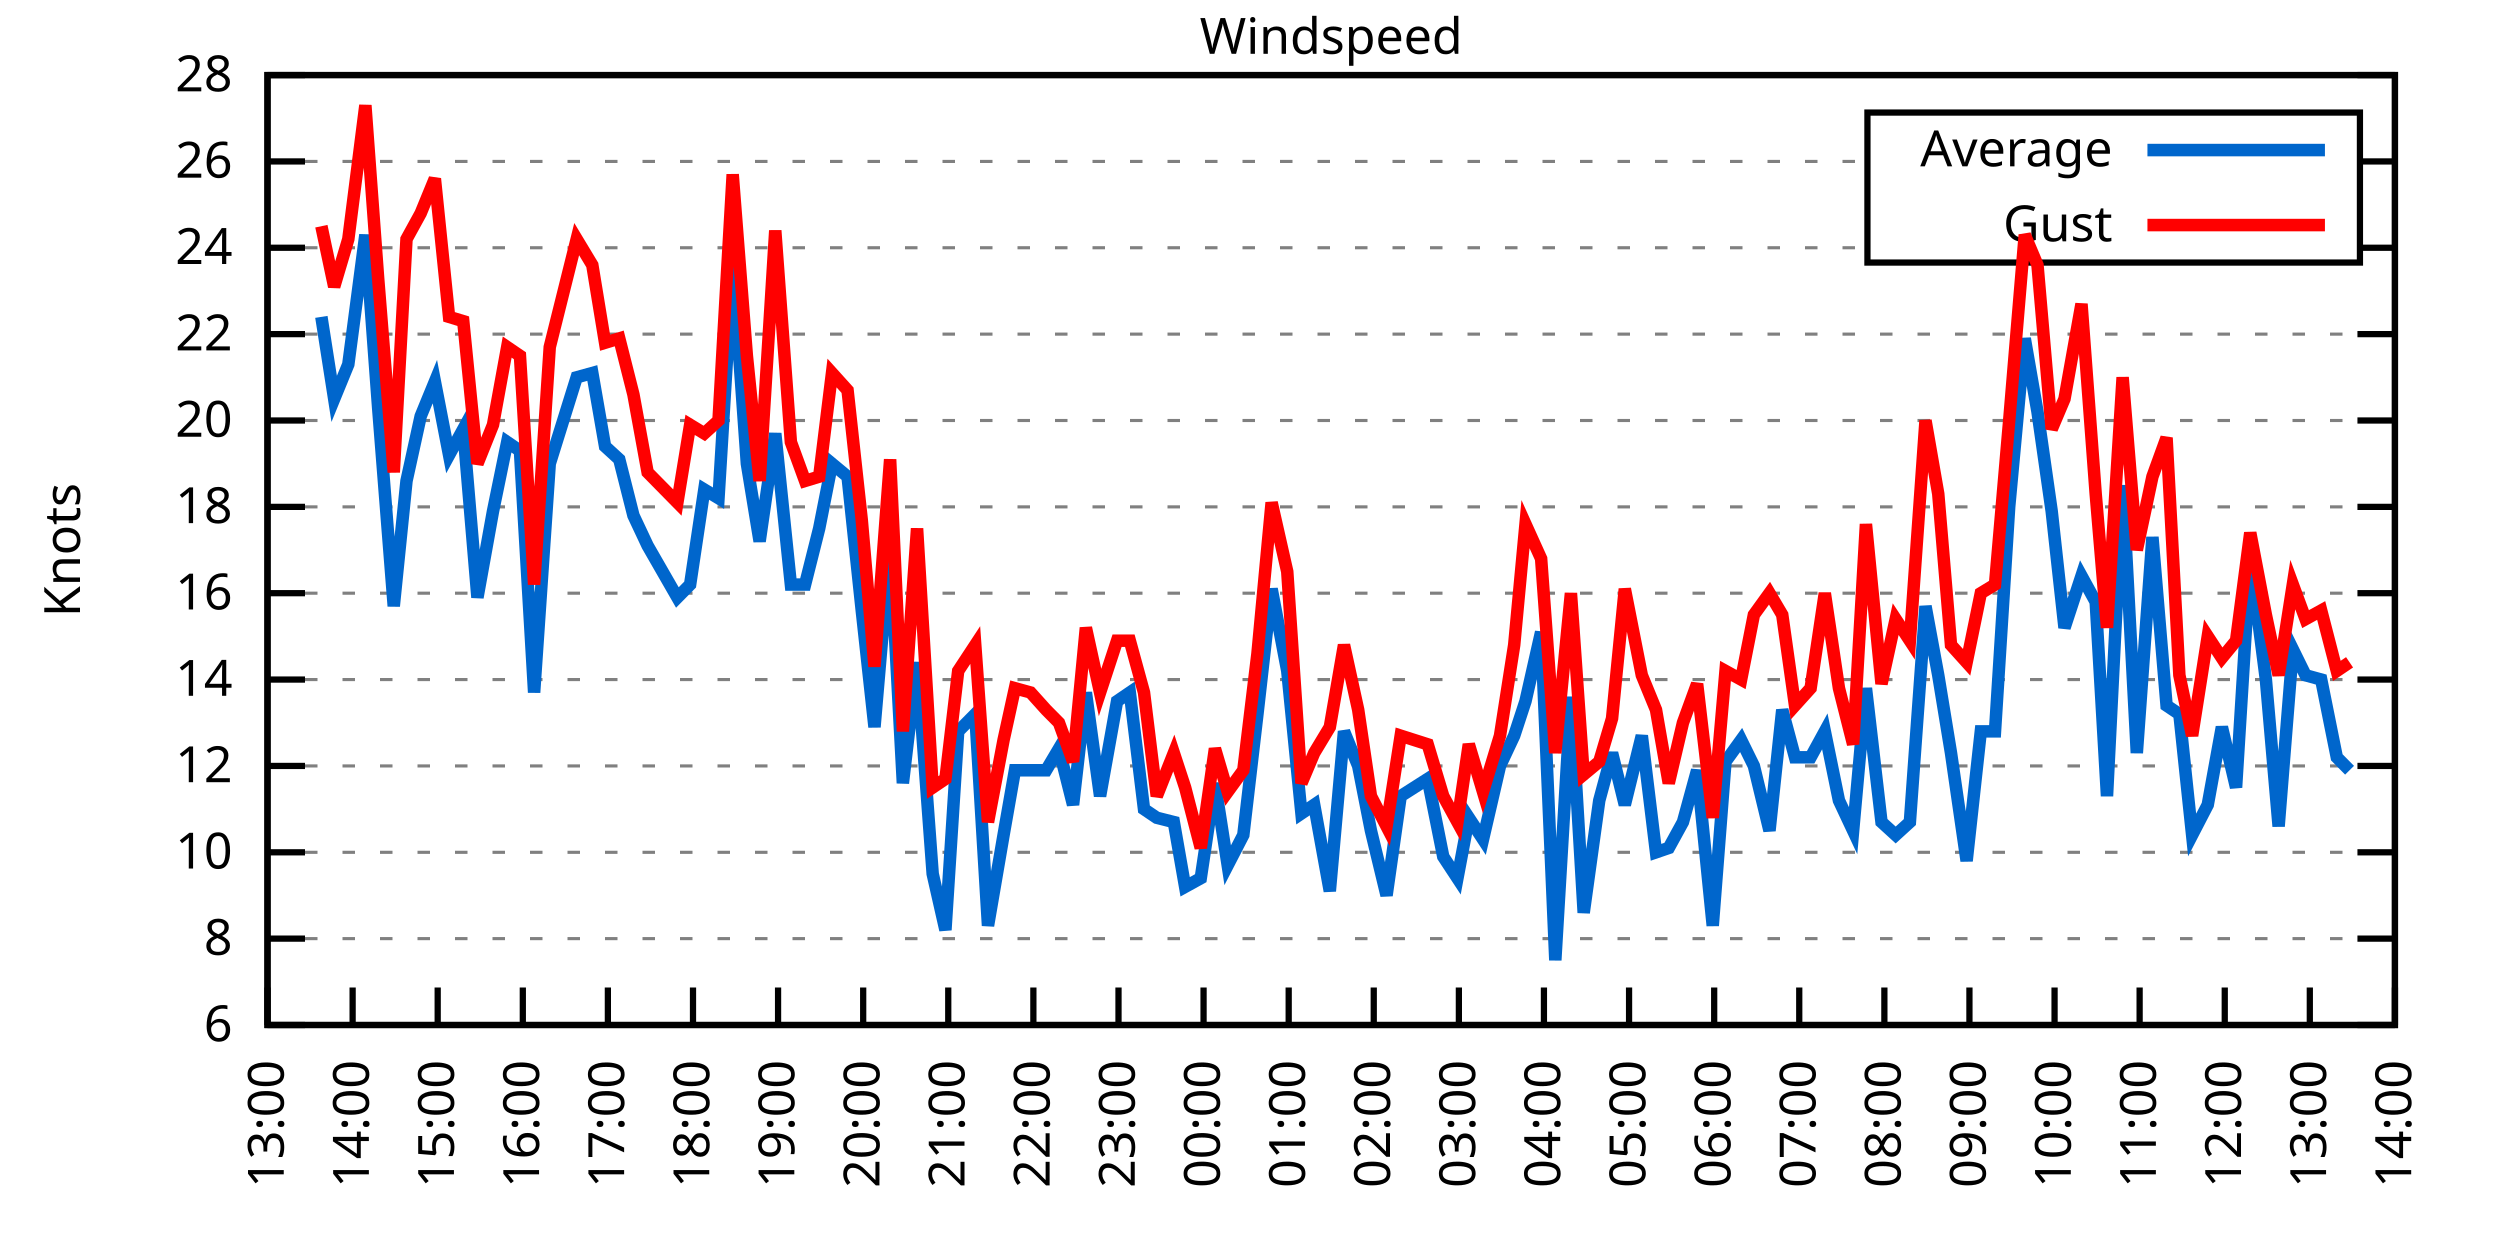
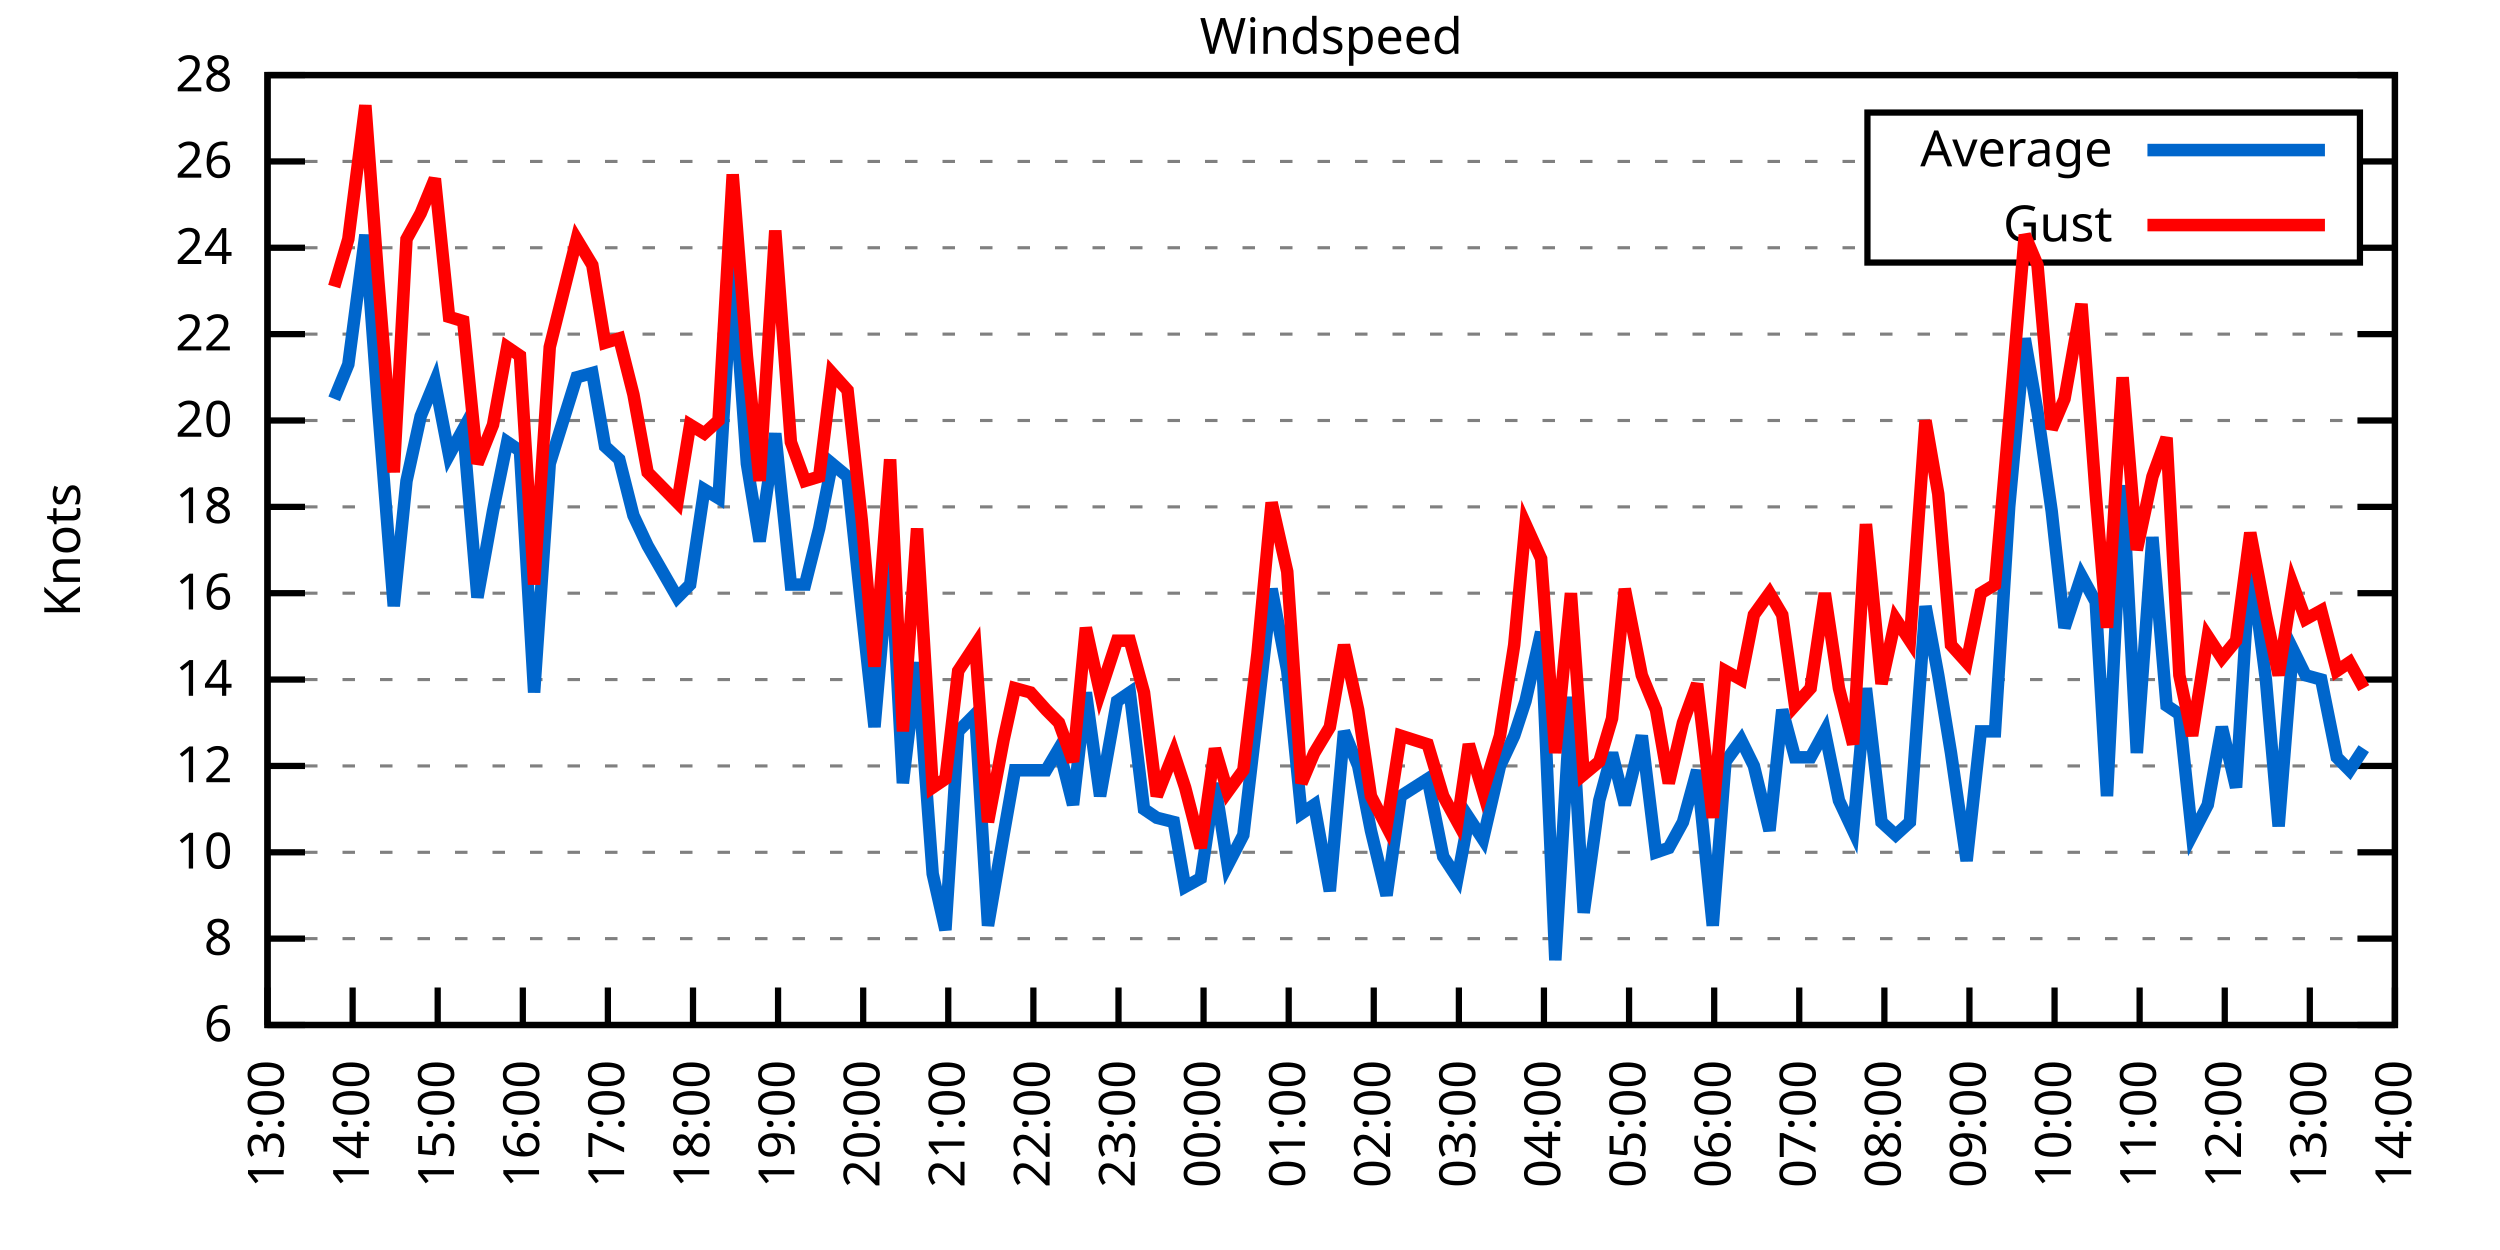
<svg xmlns="http://www.w3.org/2000/svg" xmlns:xlink="http://www.w3.org/1999/xlink" width="400" height="200" viewBox="0 0 400 200">
  <g id="gnuplot_canvas">
    <rect x="0" y="0" width="400" height="200" fill="none" />
    <defs>
      <circle id="gpDot" r="0.5" stroke-width="0.5" stroke="currentColor" />
      <path id="gpPt0" stroke-width="0.333" stroke="currentColor" d="M-1,0 h2 M0,-1 v2" />
      <path id="gpPt1" stroke-width="0.333" stroke="currentColor" d="M-1,-1 L1,1 M1,-1 L-1,1" />
      <path id="gpPt2" stroke-width="0.333" stroke="currentColor" d="M-1,0 L1,0 M0,-1 L0,1 M-1,-1 L1,1 M-1,1 L1,-1" />
      <rect id="gpPt3" stroke-width="0.333" stroke="currentColor" x="-1" y="-1" width="2" height="2" />
      <rect id="gpPt4" stroke-width="0.333" stroke="currentColor" fill="currentColor" x="-1" y="-1" width="2" height="2" />
      <circle id="gpPt5" stroke-width="0.333" stroke="currentColor" cx="0" cy="0" r="1" />
      <use xlink:href="#gpPt5" id="gpPt6" fill="currentColor" stroke="none" />
      <path id="gpPt7" stroke-width="0.333" stroke="currentColor" d="M0,-1.33 L-1.33,0.67 L1.33,0.67 z" />
      <use xlink:href="#gpPt7" id="gpPt8" fill="currentColor" stroke="none" />
      <use xlink:href="#gpPt7" id="gpPt9" stroke="currentColor" transform="rotate(180)" />
      <use xlink:href="#gpPt9" id="gpPt10" fill="currentColor" stroke="none" />
      <use xlink:href="#gpPt3" id="gpPt11" stroke="currentColor" transform="rotate(45)" />
      <use xlink:href="#gpPt11" id="gpPt12" fill="currentColor" stroke="none" />
      <path id="gpPt13" stroke-width="0.333" stroke="currentColor" d="M0,1.330 L1.265,0.411 L0.782,-1.067 L-0.782,-1.076 L-1.265,0.411 z" />
      <use xlink:href="#gpPt13" id="gpPt14" fill="currentColor" stroke="none" />
      <filter id="textbox" filterUnits="objectBoundingBox" x="0" y="0" height="1" width="1">
        <feFlood flood-color="white" flood-opacity="1" result="bgnd" />
        <feComposite in="SourceGraphic" in2="bgnd" operator="atop" />
      </filter>
      <filter id="greybox" filterUnits="objectBoundingBox" x="0" y="0" height="1" width="1">
        <feFlood flood-color="lightgrey" flood-opacity="1" result="grey" />
        <feComposite in="SourceGraphic" in2="grey" operator="atop" />
      </filter>
    </defs>
    <g fill="none" color="white" stroke="currentColor" stroke-width="1.00" stroke-linecap="butt" stroke-linejoin="miter">
</g>
    <g fill="none" color="black" stroke="currentColor" stroke-width="1.00" stroke-linecap="butt" stroke-linejoin="miter">
      <g stroke="none" shape-rendering="crispEdges">
        <polygon fill="rgb(255, 255, 255)" points="42.80,164.00 383.18,164.00 383.18,12.02 42.80,12.02 " />
      </g>
    </g>
    <g fill="none" color="black" stroke="currentColor" stroke-width="1.00" stroke-linecap="butt" stroke-linejoin="miter">
</g>
    <g fill="none" color="black" stroke="black" stroke-width="0.50" stroke-linecap="butt" stroke-linejoin="miter">
</g>
    <g fill="none" color="gray" stroke="currentColor" stroke-width="0.50" stroke-linecap="butt" stroke-linejoin="miter">
      <path stroke="gray" stroke-dasharray="2,4" class="gridline" d="M42.80,164.00 L383.19,164.00  " />
    </g>
    <g fill="none" color="gray" stroke="gray" stroke-width="1.00" stroke-linecap="butt" stroke-linejoin="miter">
</g>
    <g fill="none" color="black" stroke="currentColor" stroke-width="1.00" stroke-linecap="butt" stroke-linejoin="miter">
      <path stroke="black" d="M42.80,164.00 L48.80,164.00 M383.19,164.00 L377.19,164.00  " />
      <g transform="translate(37.20,166.60)" stroke="none" fill="black" font-family="Sans" font-size="8.00" text-anchor="end">
        <text>
          <tspan font-family="Sans"> 6</tspan>
        </text>
      </g>
    </g>
    <g fill="none" color="black" stroke="currentColor" stroke-width="1.00" stroke-linecap="butt" stroke-linejoin="miter">
</g>
    <g fill="none" color="black" stroke="black" stroke-width="0.50" stroke-linecap="butt" stroke-linejoin="miter">
</g>
    <g fill="none" color="gray" stroke="currentColor" stroke-width="0.50" stroke-linecap="butt" stroke-linejoin="miter">
      <path stroke="gray" stroke-dasharray="2,4" class="gridline" d="M42.80,150.18 L383.19,150.18  " />
    </g>
    <g fill="none" color="gray" stroke="gray" stroke-width="1.00" stroke-linecap="butt" stroke-linejoin="miter">
</g>
    <g fill="none" color="black" stroke="currentColor" stroke-width="1.00" stroke-linecap="butt" stroke-linejoin="miter">
      <path stroke="black" d="M42.80,150.18 L48.80,150.18 M383.19,150.18 L377.19,150.18  " />
      <g transform="translate(37.20,152.78)" stroke="none" fill="black" font-family="Sans" font-size="8.00" text-anchor="end">
        <text>
          <tspan font-family="Sans"> 8</tspan>
        </text>
      </g>
    </g>
    <g fill="none" color="black" stroke="currentColor" stroke-width="1.00" stroke-linecap="butt" stroke-linejoin="miter">
</g>
    <g fill="none" color="black" stroke="black" stroke-width="0.50" stroke-linecap="butt" stroke-linejoin="miter">
</g>
    <g fill="none" color="gray" stroke="currentColor" stroke-width="0.50" stroke-linecap="butt" stroke-linejoin="miter">
      <path stroke="gray" stroke-dasharray="2,4" class="gridline" d="M42.80,136.37 L383.19,136.37  " />
    </g>
    <g fill="none" color="gray" stroke="gray" stroke-width="1.00" stroke-linecap="butt" stroke-linejoin="miter">
</g>
    <g fill="none" color="black" stroke="currentColor" stroke-width="1.00" stroke-linecap="butt" stroke-linejoin="miter">
      <path stroke="black" d="M42.80,136.37 L48.80,136.37 M383.19,136.37 L377.19,136.37  " />
      <g transform="translate(37.20,138.97)" stroke="none" fill="black" font-family="Sans" font-size="8.00" text-anchor="end">
        <text>
          <tspan font-family="Sans"> 10</tspan>
        </text>
      </g>
    </g>
    <g fill="none" color="black" stroke="currentColor" stroke-width="1.00" stroke-linecap="butt" stroke-linejoin="miter">
</g>
    <g fill="none" color="black" stroke="black" stroke-width="0.50" stroke-linecap="butt" stroke-linejoin="miter">
</g>
    <g fill="none" color="gray" stroke="currentColor" stroke-width="0.50" stroke-linecap="butt" stroke-linejoin="miter">
      <path stroke="gray" stroke-dasharray="2,4" class="gridline" d="M42.80,122.55 L383.19,122.55  " />
    </g>
    <g fill="none" color="gray" stroke="gray" stroke-width="1.00" stroke-linecap="butt" stroke-linejoin="miter">
</g>
    <g fill="none" color="black" stroke="currentColor" stroke-width="1.00" stroke-linecap="butt" stroke-linejoin="miter">
      <path stroke="black" d="M42.80,122.55 L48.80,122.55 M383.19,122.55 L377.19,122.55  " />
      <g transform="translate(37.20,125.15)" stroke="none" fill="black" font-family="Sans" font-size="8.00" text-anchor="end">
        <text>
          <tspan font-family="Sans"> 12</tspan>
        </text>
      </g>
    </g>
    <g fill="none" color="black" stroke="currentColor" stroke-width="1.00" stroke-linecap="butt" stroke-linejoin="miter">
</g>
    <g fill="none" color="black" stroke="black" stroke-width="0.50" stroke-linecap="butt" stroke-linejoin="miter">
</g>
    <g fill="none" color="gray" stroke="currentColor" stroke-width="0.50" stroke-linecap="butt" stroke-linejoin="miter">
      <path stroke="gray" stroke-dasharray="2,4" class="gridline" d="M42.80,108.73 L383.19,108.73  " />
    </g>
    <g fill="none" color="gray" stroke="gray" stroke-width="1.00" stroke-linecap="butt" stroke-linejoin="miter">
</g>
    <g fill="none" color="black" stroke="currentColor" stroke-width="1.00" stroke-linecap="butt" stroke-linejoin="miter">
      <path stroke="black" d="M42.80,108.73 L48.80,108.73 M383.19,108.73 L377.19,108.73  " />
      <g transform="translate(37.20,111.33)" stroke="none" fill="black" font-family="Sans" font-size="8.00" text-anchor="end">
        <text>
          <tspan font-family="Sans"> 14</tspan>
        </text>
      </g>
    </g>
    <g fill="none" color="black" stroke="currentColor" stroke-width="1.00" stroke-linecap="butt" stroke-linejoin="miter">
</g>
    <g fill="none" color="black" stroke="black" stroke-width="0.50" stroke-linecap="butt" stroke-linejoin="miter">
</g>
    <g fill="none" color="gray" stroke="currentColor" stroke-width="0.50" stroke-linecap="butt" stroke-linejoin="miter">
      <path stroke="gray" stroke-dasharray="2,4" class="gridline" d="M42.80,94.91 L383.19,94.91  " />
    </g>
    <g fill="none" color="gray" stroke="gray" stroke-width="1.00" stroke-linecap="butt" stroke-linejoin="miter">
</g>
    <g fill="none" color="black" stroke="currentColor" stroke-width="1.00" stroke-linecap="butt" stroke-linejoin="miter">
      <path stroke="black" d="M42.80,94.91 L48.80,94.91 M383.19,94.91 L377.19,94.91  " />
      <g transform="translate(37.20,97.51)" stroke="none" fill="black" font-family="Sans" font-size="8.00" text-anchor="end">
        <text>
          <tspan font-family="Sans"> 16</tspan>
        </text>
      </g>
    </g>
    <g fill="none" color="black" stroke="currentColor" stroke-width="1.00" stroke-linecap="butt" stroke-linejoin="miter">
</g>
    <g fill="none" color="black" stroke="black" stroke-width="0.50" stroke-linecap="butt" stroke-linejoin="miter">
</g>
    <g fill="none" color="gray" stroke="currentColor" stroke-width="0.50" stroke-linecap="butt" stroke-linejoin="miter">
      <path stroke="gray" stroke-dasharray="2,4" class="gridline" d="M42.80,81.10 L383.19,81.10  " />
    </g>
    <g fill="none" color="gray" stroke="gray" stroke-width="1.00" stroke-linecap="butt" stroke-linejoin="miter">
</g>
    <g fill="none" color="black" stroke="currentColor" stroke-width="1.00" stroke-linecap="butt" stroke-linejoin="miter">
      <path stroke="black" d="M42.80,81.10 L48.80,81.10 M383.19,81.10 L377.19,81.10  " />
      <g transform="translate(37.20,83.70)" stroke="none" fill="black" font-family="Sans" font-size="8.00" text-anchor="end">
        <text>
          <tspan font-family="Sans"> 18</tspan>
        </text>
      </g>
    </g>
    <g fill="none" color="black" stroke="currentColor" stroke-width="1.00" stroke-linecap="butt" stroke-linejoin="miter">
</g>
    <g fill="none" color="black" stroke="black" stroke-width="0.50" stroke-linecap="butt" stroke-linejoin="miter">
</g>
    <g fill="none" color="gray" stroke="currentColor" stroke-width="0.50" stroke-linecap="butt" stroke-linejoin="miter">
      <path stroke="gray" stroke-dasharray="2,4" class="gridline" d="M42.80,67.28 L383.19,67.28  " />
    </g>
    <g fill="none" color="gray" stroke="gray" stroke-width="1.00" stroke-linecap="butt" stroke-linejoin="miter">
</g>
    <g fill="none" color="black" stroke="currentColor" stroke-width="1.00" stroke-linecap="butt" stroke-linejoin="miter">
      <path stroke="black" d="M42.80,67.28 L48.80,67.28 M383.19,67.28 L377.19,67.28  " />
      <g transform="translate(37.20,69.88)" stroke="none" fill="black" font-family="Sans" font-size="8.00" text-anchor="end">
        <text>
          <tspan font-family="Sans"> 20</tspan>
        </text>
      </g>
    </g>
    <g fill="none" color="black" stroke="currentColor" stroke-width="1.00" stroke-linecap="butt" stroke-linejoin="miter">
</g>
    <g fill="none" color="black" stroke="black" stroke-width="0.50" stroke-linecap="butt" stroke-linejoin="miter">
</g>
    <g fill="none" color="gray" stroke="currentColor" stroke-width="0.50" stroke-linecap="butt" stroke-linejoin="miter">
      <path stroke="gray" stroke-dasharray="2,4" class="gridline" d="M42.80,53.46 L383.19,53.46  " />
    </g>
    <g fill="none" color="gray" stroke="gray" stroke-width="1.00" stroke-linecap="butt" stroke-linejoin="miter">
</g>
    <g fill="none" color="black" stroke="currentColor" stroke-width="1.00" stroke-linecap="butt" stroke-linejoin="miter">
      <path stroke="black" d="M42.80,53.46 L48.80,53.46 M383.19,53.46 L377.19,53.46  " />
      <g transform="translate(37.20,56.06)" stroke="none" fill="black" font-family="Sans" font-size="8.00" text-anchor="end">
        <text>
          <tspan font-family="Sans"> 22</tspan>
        </text>
      </g>
    </g>
    <g fill="none" color="black" stroke="currentColor" stroke-width="1.00" stroke-linecap="butt" stroke-linejoin="miter">
</g>
    <g fill="none" color="black" stroke="black" stroke-width="0.50" stroke-linecap="butt" stroke-linejoin="miter">
</g>
    <g fill="none" color="gray" stroke="currentColor" stroke-width="0.50" stroke-linecap="butt" stroke-linejoin="miter">
      <path stroke="gray" stroke-dasharray="2,4" class="gridline" d="M42.80,39.64 L298.79,39.64 M377.59,39.64 L383.19,39.64  " />
    </g>
    <g fill="none" color="gray" stroke="gray" stroke-width="1.00" stroke-linecap="butt" stroke-linejoin="miter">
</g>
    <g fill="none" color="black" stroke="currentColor" stroke-width="1.00" stroke-linecap="butt" stroke-linejoin="miter">
      <path stroke="black" d="M42.80,39.64 L48.80,39.64 M383.19,39.64 L377.19,39.64  " />
      <g transform="translate(37.20,42.24)" stroke="none" fill="black" font-family="Sans" font-size="8.00" text-anchor="end">
        <text>
          <tspan font-family="Sans"> 24</tspan>
        </text>
      </g>
    </g>
    <g fill="none" color="black" stroke="currentColor" stroke-width="1.00" stroke-linecap="butt" stroke-linejoin="miter">
</g>
    <g fill="none" color="black" stroke="black" stroke-width="0.50" stroke-linecap="butt" stroke-linejoin="miter">
</g>
    <g fill="none" color="gray" stroke="currentColor" stroke-width="0.50" stroke-linecap="butt" stroke-linejoin="miter">
      <path stroke="gray" stroke-dasharray="2,4" class="gridline" d="M42.80,25.83 L298.79,25.83 M377.59,25.83 L383.19,25.83  " />
    </g>
    <g fill="none" color="gray" stroke="gray" stroke-width="1.00" stroke-linecap="butt" stroke-linejoin="miter">
</g>
    <g fill="none" color="black" stroke="currentColor" stroke-width="1.00" stroke-linecap="butt" stroke-linejoin="miter">
      <path stroke="black" d="M42.80,25.83 L48.80,25.83 M383.19,25.83 L377.19,25.83  " />
      <g transform="translate(37.20,28.43)" stroke="none" fill="black" font-family="Sans" font-size="8.00" text-anchor="end">
        <text>
          <tspan font-family="Sans"> 26</tspan>
        </text>
      </g>
    </g>
    <g fill="none" color="black" stroke="currentColor" stroke-width="1.00" stroke-linecap="butt" stroke-linejoin="miter">
</g>
    <g fill="none" color="black" stroke="black" stroke-width="0.50" stroke-linecap="butt" stroke-linejoin="miter">
</g>
    <g fill="none" color="gray" stroke="currentColor" stroke-width="0.50" stroke-linecap="butt" stroke-linejoin="miter">
      <path stroke="gray" stroke-dasharray="2,4" class="gridline" d="M42.80,12.01 L383.19,12.01  " />
    </g>
    <g fill="none" color="gray" stroke="gray" stroke-width="1.00" stroke-linecap="butt" stroke-linejoin="miter">
</g>
    <g fill="none" color="black" stroke="currentColor" stroke-width="1.00" stroke-linecap="butt" stroke-linejoin="miter">
      <path stroke="black" d="M42.80,12.01 L48.80,12.01 M383.19,12.01 L377.19,12.01  " />
      <g transform="translate(37.20,14.61)" stroke="none" fill="black" font-family="Sans" font-size="8.00" text-anchor="end">
        <text>
          <tspan font-family="Sans"> 28</tspan>
        </text>
      </g>
    </g>
    <g fill="none" color="black" stroke="currentColor" stroke-width="1.00" stroke-linecap="butt" stroke-linejoin="miter">
      <path stroke="black" d="M42.80,164.00 L42.80,158.00  " />
      <g transform="translate(45.40,169.60) rotate(270.00)" stroke="none" fill="black" font-family="Sans" font-size="8.00" text-anchor="end">
        <text>
          <tspan font-family="Sans">13:00</tspan>
        </text>
      </g>
    </g>
    <g fill="none" color="black" stroke="currentColor" stroke-width="1.00" stroke-linecap="butt" stroke-linejoin="miter">
      <path stroke="black" d="M56.42,164.00 L56.42,158.00  " />
      <g transform="translate(59.02,169.60) rotate(270.00)" stroke="none" fill="black" font-family="Sans" font-size="8.00" text-anchor="end">
        <text>
          <tspan font-family="Sans">14:00</tspan>
        </text>
      </g>
    </g>
    <g fill="none" color="black" stroke="currentColor" stroke-width="1.00" stroke-linecap="butt" stroke-linejoin="miter">
      <path stroke="black" d="M70.03,164.00 L70.03,158.00  " />
      <g transform="translate(72.63,169.60) rotate(270.00)" stroke="none" fill="black" font-family="Sans" font-size="8.00" text-anchor="end">
        <text>
          <tspan font-family="Sans">15:00</tspan>
        </text>
      </g>
    </g>
    <g fill="none" color="black" stroke="currentColor" stroke-width="1.00" stroke-linecap="butt" stroke-linejoin="miter">
      <path stroke="black" d="M83.65,164.00 L83.65,158.00  " />
      <g transform="translate(86.25,169.60) rotate(270.00)" stroke="none" fill="black" font-family="Sans" font-size="8.00" text-anchor="end">
        <text>
          <tspan font-family="Sans">16:00</tspan>
        </text>
      </g>
    </g>
    <g fill="none" color="black" stroke="currentColor" stroke-width="1.00" stroke-linecap="butt" stroke-linejoin="miter">
      <path stroke="black" d="M97.26,164.00 L97.26,158.00  " />
      <g transform="translate(99.86,169.60) rotate(270.00)" stroke="none" fill="black" font-family="Sans" font-size="8.00" text-anchor="end">
        <text>
          <tspan font-family="Sans">17:00</tspan>
        </text>
      </g>
    </g>
    <g fill="none" color="black" stroke="currentColor" stroke-width="1.00" stroke-linecap="butt" stroke-linejoin="miter">
      <path stroke="black" d="M110.88,164.00 L110.88,158.00  " />
      <g transform="translate(113.48,169.60) rotate(270.00)" stroke="none" fill="black" font-family="Sans" font-size="8.00" text-anchor="end">
        <text>
          <tspan font-family="Sans">18:00</tspan>
        </text>
      </g>
    </g>
    <g fill="none" color="black" stroke="currentColor" stroke-width="1.00" stroke-linecap="butt" stroke-linejoin="miter">
      <path stroke="black" d="M124.49,164.00 L124.49,158.00  " />
      <g transform="translate(127.09,169.60) rotate(270.00)" stroke="none" fill="black" font-family="Sans" font-size="8.00" text-anchor="end">
        <text>
          <tspan font-family="Sans">19:00</tspan>
        </text>
      </g>
    </g>
    <g fill="none" color="black" stroke="currentColor" stroke-width="1.00" stroke-linecap="butt" stroke-linejoin="miter">
      <path stroke="black" d="M138.11,164.00 L138.11,158.00  " />
      <g transform="translate(140.71,169.60) rotate(270.00)" stroke="none" fill="black" font-family="Sans" font-size="8.00" text-anchor="end">
        <text>
          <tspan font-family="Sans">20:00</tspan>
        </text>
      </g>
    </g>
    <g fill="none" color="black" stroke="currentColor" stroke-width="1.00" stroke-linecap="butt" stroke-linejoin="miter">
      <path stroke="black" d="M151.72,164.00 L151.72,158.00  " />
      <g transform="translate(154.32,169.60) rotate(270.00)" stroke="none" fill="black" font-family="Sans" font-size="8.00" text-anchor="end">
        <text>
          <tspan font-family="Sans">21:00</tspan>
        </text>
      </g>
    </g>
    <g fill="none" color="black" stroke="currentColor" stroke-width="1.00" stroke-linecap="butt" stroke-linejoin="miter">
      <path stroke="black" d="M165.34,164.00 L165.34,158.00  " />
      <g transform="translate(167.94,169.60) rotate(270.00)" stroke="none" fill="black" font-family="Sans" font-size="8.00" text-anchor="end">
        <text>
          <tspan font-family="Sans">22:00</tspan>
        </text>
      </g>
    </g>
    <g fill="none" color="black" stroke="currentColor" stroke-width="1.00" stroke-linecap="butt" stroke-linejoin="miter">
      <path stroke="black" d="M178.96,164.00 L178.96,158.00  " />
      <g transform="translate(181.56,169.60) rotate(270.00)" stroke="none" fill="black" font-family="Sans" font-size="8.00" text-anchor="end">
        <text>
          <tspan font-family="Sans">23:00</tspan>
        </text>
      </g>
    </g>
    <g fill="none" color="black" stroke="currentColor" stroke-width="1.00" stroke-linecap="butt" stroke-linejoin="miter">
      <path stroke="black" d="M192.57,164.00 L192.57,158.00  " />
      <g transform="translate(195.17,169.60) rotate(270.00)" stroke="none" fill="black" font-family="Sans" font-size="8.00" text-anchor="end">
        <text>
          <tspan font-family="Sans">00:00</tspan>
        </text>
      </g>
    </g>
    <g fill="none" color="black" stroke="currentColor" stroke-width="1.00" stroke-linecap="butt" stroke-linejoin="miter">
      <path stroke="black" d="M206.19,164.00 L206.19,158.00  " />
      <g transform="translate(208.79,169.60) rotate(270.00)" stroke="none" fill="black" font-family="Sans" font-size="8.00" text-anchor="end">
        <text>
          <tspan font-family="Sans">01:00</tspan>
        </text>
      </g>
    </g>
    <g fill="none" color="black" stroke="currentColor" stroke-width="1.00" stroke-linecap="butt" stroke-linejoin="miter">
      <path stroke="black" d="M219.80,164.00 L219.80,158.00  " />
      <g transform="translate(222.40,169.60) rotate(270.00)" stroke="none" fill="black" font-family="Sans" font-size="8.00" text-anchor="end">
        <text>
          <tspan font-family="Sans">02:00</tspan>
        </text>
      </g>
    </g>
    <g fill="none" color="black" stroke="currentColor" stroke-width="1.00" stroke-linecap="butt" stroke-linejoin="miter">
      <path stroke="black" d="M233.42,164.00 L233.42,158.00  " />
      <g transform="translate(236.02,169.60) rotate(270.00)" stroke="none" fill="black" font-family="Sans" font-size="8.00" text-anchor="end">
        <text>
          <tspan font-family="Sans">03:00</tspan>
        </text>
      </g>
    </g>
    <g fill="none" color="black" stroke="currentColor" stroke-width="1.00" stroke-linecap="butt" stroke-linejoin="miter">
      <path stroke="black" d="M247.03,164.00 L247.03,158.00  " />
      <g transform="translate(249.63,169.60) rotate(270.00)" stroke="none" fill="black" font-family="Sans" font-size="8.00" text-anchor="end">
        <text>
          <tspan font-family="Sans">04:00</tspan>
        </text>
      </g>
    </g>
    <g fill="none" color="black" stroke="currentColor" stroke-width="1.00" stroke-linecap="butt" stroke-linejoin="miter">
      <path stroke="black" d="M260.65,164.00 L260.65,158.00  " />
      <g transform="translate(263.25,169.60) rotate(270.00)" stroke="none" fill="black" font-family="Sans" font-size="8.00" text-anchor="end">
        <text>
          <tspan font-family="Sans">05:00</tspan>
        </text>
      </g>
    </g>
    <g fill="none" color="black" stroke="currentColor" stroke-width="1.00" stroke-linecap="butt" stroke-linejoin="miter">
      <path stroke="black" d="M274.27,164.00 L274.27,158.00  " />
      <g transform="translate(276.87,169.60) rotate(270.00)" stroke="none" fill="black" font-family="Sans" font-size="8.00" text-anchor="end">
        <text>
          <tspan font-family="Sans">06:00</tspan>
        </text>
      </g>
    </g>
    <g fill="none" color="black" stroke="currentColor" stroke-width="1.00" stroke-linecap="butt" stroke-linejoin="miter">
      <path stroke="black" d="M287.88,164.00 L287.88,158.00  " />
      <g transform="translate(290.48,169.60) rotate(270.00)" stroke="none" fill="black" font-family="Sans" font-size="8.00" text-anchor="end">
        <text>
          <tspan font-family="Sans">07:00</tspan>
        </text>
      </g>
    </g>
    <g fill="none" color="black" stroke="currentColor" stroke-width="1.00" stroke-linecap="butt" stroke-linejoin="miter">
      <path stroke="black" d="M301.50,164.00 L301.50,158.00  " />
      <g transform="translate(304.10,169.60) rotate(270.00)" stroke="none" fill="black" font-family="Sans" font-size="8.00" text-anchor="end">
        <text>
          <tspan font-family="Sans">08:00</tspan>
        </text>
      </g>
    </g>
    <g fill="none" color="black" stroke="currentColor" stroke-width="1.00" stroke-linecap="butt" stroke-linejoin="miter">
      <path stroke="black" d="M315.11,164.00 L315.11,158.00  " />
      <g transform="translate(317.71,169.60) rotate(270.00)" stroke="none" fill="black" font-family="Sans" font-size="8.00" text-anchor="end">
        <text>
          <tspan font-family="Sans">09:00</tspan>
        </text>
      </g>
    </g>
    <g fill="none" color="black" stroke="currentColor" stroke-width="1.00" stroke-linecap="butt" stroke-linejoin="miter">
      <path stroke="black" d="M328.73,164.00 L328.73,158.00  " />
      <g transform="translate(331.33,169.60) rotate(270.00)" stroke="none" fill="black" font-family="Sans" font-size="8.00" text-anchor="end">
        <text>
          <tspan font-family="Sans">10:00</tspan>
        </text>
      </g>
    </g>
    <g fill="none" color="black" stroke="currentColor" stroke-width="1.00" stroke-linecap="butt" stroke-linejoin="miter">
      <path stroke="black" d="M342.34,164.00 L342.34,158.00  " />
      <g transform="translate(344.94,169.60) rotate(270.00)" stroke="none" fill="black" font-family="Sans" font-size="8.00" text-anchor="end">
        <text>
          <tspan font-family="Sans">11:00</tspan>
        </text>
      </g>
    </g>
    <g fill="none" color="black" stroke="currentColor" stroke-width="1.00" stroke-linecap="butt" stroke-linejoin="miter">
      <path stroke="black" d="M355.96,164.00 L355.96,158.00  " />
      <g transform="translate(358.56,169.60) rotate(270.00)" stroke="none" fill="black" font-family="Sans" font-size="8.00" text-anchor="end">
        <text>
          <tspan font-family="Sans">12:00</tspan>
        </text>
      </g>
    </g>
    <g fill="none" color="black" stroke="currentColor" stroke-width="1.00" stroke-linecap="butt" stroke-linejoin="miter">
      <path stroke="black" d="M369.57,164.00 L369.57,158.00  " />
      <g transform="translate(372.17,169.60) rotate(270.00)" stroke="none" fill="black" font-family="Sans" font-size="8.00" text-anchor="end">
        <text>
          <tspan font-family="Sans">13:00</tspan>
        </text>
      </g>
    </g>
    <g fill="none" color="black" stroke="currentColor" stroke-width="1.00" stroke-linecap="butt" stroke-linejoin="miter">
      <path stroke="black" d="M383.19,164.00 L383.19,158.00  " />
      <g transform="translate(385.79,169.60) rotate(270.00)" stroke="none" fill="black" font-family="Sans" font-size="8.00" text-anchor="end">
        <text>
          <tspan font-family="Sans">14:00</tspan>
        </text>
      </g>
    </g>
    <g fill="none" color="black" stroke="currentColor" stroke-width="1.00" stroke-linecap="butt" stroke-linejoin="miter">
</g>
    <g fill="none" color="black" stroke="currentColor" stroke-width="1.00" stroke-linecap="butt" stroke-linejoin="miter">
      <path stroke="black" d="M42.80,12.01 L42.80,164.00 L383.19,164.00 L383.19,12.01 L42.80,12.01 Z  " />
    </g>
    <g fill="none" color="black" stroke="currentColor" stroke-width="1.00" stroke-linecap="butt" stroke-linejoin="miter">
</g>
    <g fill="none" color="black" stroke="currentColor" stroke-width="1.00" stroke-linecap="butt" stroke-linejoin="miter">
      <path stroke="black" d="M298.79,42.01 L298.79,18.01 L377.59,18.01 L377.59,42.01 L298.79,42.01 Z  " />
    </g>
    <g id="Windspeed_plot_1">
      <g fill="none" color="white" stroke="black" stroke-width="2.00" stroke-linecap="butt" stroke-linejoin="miter">
</g>
      <g fill="none" color="black" stroke="currentColor" stroke-width="2.00" stroke-linecap="butt" stroke-linejoin="miter">
        <g transform="translate(337.99,26.61)" stroke="none" fill="black" font-family="Sans" font-size="8.00" text-anchor="end">
          <text>
            <tspan font-family="Sans">Average</tspan>
          </text>
        </g>
      </g>
      <g fill="none" color="black" stroke="currentColor" stroke-width="2.00" stroke-linecap="butt" stroke-linejoin="miter">
-         <path stroke="rgb(  0, 102, 204)" d="M343.59,24.01 L371.99,24.01 M51.42,50.70 L53.47,63.82 L55.73,58.30 L58.46,37.57 L60.50,65.21 L63.00,96.99   L65.04,76.95 L67.31,66.59 L69.58,61.06 L71.85,72.81 L74.12,68.66 L76.39,95.60 L78.88,81.79 L81.15,70.73   L83.19,72.12 L85.46,110.80 L87.96,74.19 L92.27,60.37 L94.77,59.68 L96.81,71.42 L99.08,73.50 L101.35,82.48   L103.62,87.31 L108.38,95.60 L110.42,93.53 L112.69,78.33 L114.96,79.71 L117.23,42.41 L119.50,74.19 L121.54,86.62   L124.04,69.35 L126.54,93.53 L128.81,93.53 L131.07,84.55 L133.12,74.19 L135.61,76.26 L137.88,97.68 L139.92,116.33   L142.42,87.31 L144.46,125.31 L146.73,105.97 L149.23,139.82 L151.27,148.80 L153.31,117.02 L156.04,114.26 L158.08,148.11   L160.57,133.60 L162.39,123.24 L164.89,123.24 L167.38,123.24 L169.43,119.78 L171.69,128.77 L173.74,110.80 L176.01,127.38   L178.73,112.19 L180.77,110.80 L183.04,129.46 L185.08,130.84 L187.81,131.53 L189.62,141.89 L192.12,140.51 L194.39,125.31   L196.43,138.44 L198.93,133.60 L201.19,114.26 L203.46,94.22 L205.96,107.35 L208.23,130.15 L210.27,128.77 L212.77,142.58   L215.04,117.02 L217.31,122.55 L219.35,132.91 L221.85,143.27 L224.11,127.38 L228.43,124.62 L230.92,137.06 L233.19,140.51   L235.01,130.84 L237.28,134.29 L240.00,122.55 L242.27,117.71 L244.08,112.19 L246.58,101.13 L248.85,153.64 L251.35,111.49   L253.39,146.04 L255.88,128.08 L257.93,120.48 L259.97,128.77 L262.69,117.71 L264.96,136.37 L267.00,135.67 L269.27,131.53   L271.54,123.24 L274.04,148.11 L276.08,121.86 L278.58,118.40 L280.62,122.55 L283.12,132.91 L285.16,113.57 L287.20,121.17   L289.70,121.17 L291.97,117.02 L294.23,128.08 L296.50,132.91 L298.55,110.11 L301.04,131.53 L303.31,133.60 L305.58,131.53   L308.08,96.99 L310.12,108.04 L312.16,120.48 L314.66,137.75 L316.93,117.02 L319.20,117.02 L321.47,81.10 L323.96,54.15   L326.00,65.90 L328.27,81.79 L330.32,100.44 L333.04,92.15 L335.31,96.30 L337.12,127.38 L339.62,77.64 L341.89,120.48   L344.39,85.93 L346.65,112.88 L348.70,114.26 L350.74,133.60 L353.24,128.77 L355.50,116.33 L357.77,126.00 L360.04,89.39   L362.54,108.73 L364.58,132.22 L366.85,103.89 L368.89,108.04 L371.39,108.73 L373.89,121.17 L375.93,123.24  " />
+         <path stroke="rgb(  0, 102, 204)" d="M343.59,24.01 L371.99,24.01 M53.47,63.82 L55.73,58.30 L58.46,37.57 L60.50,65.21 L63.00,96.99 L65.04,76.95   L67.31,66.59 L69.58,61.06 L71.85,72.81 L74.12,68.66 L76.39,95.60 L78.88,81.79 L81.15,70.73 L83.19,72.12   L85.46,110.80 L87.96,74.19 L92.27,60.37 L94.77,59.68 L96.81,71.42 L99.08,73.50 L101.35,82.48 L103.62,87.31   L108.38,95.60 L110.42,93.53 L112.69,78.33 L114.96,79.71 L117.23,42.41 L119.50,74.19 L121.54,86.62 L124.04,69.35   L126.54,93.53 L128.81,93.53 L131.07,84.55 L133.12,74.19 L135.61,76.26 L137.88,97.68 L139.92,116.33 L142.42,87.31   L144.46,125.31 L146.73,105.97 L149.23,139.82 L151.27,148.80 L153.31,117.02 L156.04,114.26 L158.08,148.11 L160.57,133.60   L162.39,123.24 L164.89,123.24 L167.38,123.24 L169.43,119.78 L171.69,128.77 L173.74,110.80 L176.01,127.38 L178.73,112.19   L180.77,110.80 L183.04,129.46 L185.08,130.84 L187.81,131.53 L189.62,141.89 L192.12,140.51 L194.39,125.31 L196.43,138.44   L198.93,133.60 L201.19,114.26 L203.46,94.22 L205.96,107.35 L208.23,130.15 L210.27,128.77 L212.77,142.58 L215.04,117.02   L217.31,122.55 L219.35,132.91 L221.85,143.27 L224.11,127.38 L228.43,124.62 L230.92,137.06 L233.19,140.51 L235.01,130.84   L237.28,134.29 L240.00,122.55 L242.27,117.71 L244.08,112.19 L246.58,101.13 L248.85,153.64 L251.35,111.49 L253.39,146.04   L255.88,128.08 L257.93,120.48 L259.97,128.77 L262.69,117.71 L264.96,136.37 L267.00,135.67 L269.27,131.53 L271.54,123.24   L274.04,148.11 L276.08,121.86 L278.58,118.40 L280.62,122.55 L283.12,132.91 L285.16,113.57 L287.20,121.17 L289.70,121.17   L291.97,117.02 L294.23,128.08 L296.50,132.91 L298.55,110.11 L301.04,131.53 L303.31,133.60 L305.58,131.53 L308.08,96.99   L310.12,108.04 L312.16,120.48 L314.66,137.75 L316.93,117.02 L319.20,117.02 L321.47,81.10 L323.96,54.15 L326.00,65.90   L328.27,81.79 L330.32,100.44 L333.04,92.15 L335.31,96.30 L337.12,127.38 L339.62,77.64 L341.89,120.48 L344.39,85.93   L346.65,112.88 L348.70,114.26 L350.74,133.60 L353.24,128.77 L355.50,116.33 L357.77,126.00 L360.04,89.39 L362.54,108.73   L364.58,132.22 L366.85,103.89 L368.89,108.04 L371.39,108.73 L373.89,121.17 L375.93,123.24 L378.20,119.78  " />
      </g>
    </g>
    <g id="Windspeed_plot_2">
      <g fill="none" color="black" stroke="currentColor" stroke-width="2.00" stroke-linecap="butt" stroke-linejoin="miter">
        <g transform="translate(337.99,38.61)" stroke="none" fill="black" font-family="Sans" font-size="8.00" text-anchor="end">
          <text>
            <tspan font-family="Sans">Gust</tspan>
          </text>
        </g>
      </g>
      <g fill="none" color="black" stroke="currentColor" stroke-width="2.00" stroke-linecap="butt" stroke-linejoin="miter">
-         <path stroke="rgb(255,   0,   0)" d="M343.59,36.01 L371.99,36.01 M51.42,36.19 L53.47,45.86 L55.73,38.26 L58.46,16.85 L60.50,44.48 L63.00,75.57   L65.04,38.26 L67.31,34.12 L69.58,28.59 L71.85,50.70 L74.12,51.39 L76.39,74.19 L78.88,67.97 L81.15,55.53   L83.19,56.92 L85.46,93.53 L87.96,55.53 L92.27,38.26 L94.77,42.41 L96.81,54.84 L99.08,54.15 L101.35,63.13   L103.62,75.57 L108.38,80.41 L110.42,67.97 L112.69,69.35 L114.96,67.28 L117.23,27.90 L119.50,56.92 L121.54,76.95   L124.04,36.88 L126.54,70.73 L128.81,76.95 L131.07,76.26 L133.12,59.68 L135.61,62.44 L137.88,83.17 L139.92,106.66   L142.42,73.50 L144.46,117.02 L146.73,84.55 L149.23,126.00 L151.27,124.62 L153.31,107.35 L156.04,103.20 L158.08,131.53   L160.57,118.40 L162.39,110.11 L164.89,110.80 L167.38,113.57 L169.43,115.64 L171.69,121.86 L173.74,100.44 L176.01,110.80   L178.73,102.51 L180.77,102.51 L183.04,110.80 L185.08,127.38 L187.81,120.48 L189.62,126.00 L192.12,135.67 L194.39,119.78   L196.43,126.69 L198.93,123.24 L201.19,104.59 L203.46,80.41 L205.96,91.46 L208.23,125.31 L210.27,120.48 L212.77,116.33   L215.04,103.20 L217.31,113.57 L219.35,127.38 L221.85,132.22 L224.11,117.71 L228.43,119.09 L230.92,127.38 L233.19,131.53   L235.01,119.09 L237.28,126.69 L240.00,117.71 L242.27,103.20 L244.08,83.86 L246.58,89.39 L248.85,120.48 L251.35,94.91   L253.39,123.93 L255.88,121.86 L257.93,114.95 L259.97,94.22 L262.69,108.04 L264.96,113.57 L267.00,125.31 L269.27,115.64   L271.54,109.42 L274.04,130.84 L276.08,107.35 L278.58,108.73 L280.62,98.37 L283.12,94.91 L285.16,98.37 L287.20,112.88   L289.70,110.11 L291.97,94.91 L294.23,110.11 L296.50,119.09 L298.55,83.86 L301.04,109.42 L303.31,99.06 L305.58,102.51   L308.08,67.28 L310.12,79.02 L312.16,103.20 L314.66,105.97 L316.93,94.91 L319.20,93.53 L321.47,67.28 L323.96,37.57   L326.00,42.41 L328.27,68.66 L330.32,63.82 L333.04,48.63 L335.31,79.02 L337.12,100.44 L339.62,60.37 L341.89,88.00   L344.39,76.26 L346.65,70.04 L348.70,108.04 L350.74,117.71 L353.24,101.82 L355.50,105.28 L357.77,102.51 L360.04,85.24   L362.54,98.37 L364.58,108.04 L366.85,93.53 L368.89,99.06 L371.39,97.68 L373.89,107.35 L375.93,105.97  " />
+         <path stroke="rgb(255,   0,   0)" d="M343.59,36.01 L371.99,36.01 M53.47,45.86 L55.73,38.26 L58.46,16.85 L60.50,44.48 L63.00,75.57 L65.04,38.26   L67.31,34.12 L69.58,28.59 L71.85,50.70 L74.12,51.39 L76.39,74.19 L78.88,67.97 L81.15,55.53 L83.19,56.92   L85.46,93.53 L87.96,55.53 L92.27,38.26 L94.77,42.41 L96.81,54.84 L99.08,54.15 L101.35,63.13 L103.62,75.57   L108.38,80.41 L110.42,67.97 L112.69,69.35 L114.96,67.28 L117.23,27.90 L119.50,56.92 L121.54,76.95 L124.04,36.88   L126.54,70.73 L128.81,76.95 L131.07,76.26 L133.12,59.68 L135.61,62.44 L137.88,83.17 L139.92,106.66 L142.42,73.50   L144.46,117.02 L146.73,84.55 L149.23,126.00 L151.27,124.62 L153.31,107.35 L156.04,103.20 L158.08,131.53 L160.57,118.40   L162.39,110.11 L164.89,110.80 L167.38,113.57 L169.43,115.64 L171.69,121.86 L173.74,100.44 L176.01,110.80 L178.73,102.51   L180.77,102.51 L183.04,110.80 L185.08,127.38 L187.81,120.48 L189.62,126.00 L192.12,135.67 L194.39,119.78 L196.43,126.69   L198.93,123.24 L201.19,104.59 L203.46,80.41 L205.96,91.46 L208.23,125.31 L210.27,120.48 L212.77,116.33 L215.04,103.20   L217.31,113.57 L219.35,127.38 L221.85,132.22 L224.11,117.71 L228.43,119.09 L230.92,127.38 L233.19,131.53 L235.01,119.09   L237.28,126.69 L240.00,117.71 L242.27,103.20 L244.08,83.86 L246.58,89.39 L248.85,120.48 L251.35,94.91 L253.39,123.93   L255.88,121.86 L257.93,114.95 L259.97,94.22 L262.69,108.04 L264.96,113.57 L267.00,125.31 L269.27,115.64 L271.54,109.42   L274.04,130.84 L276.08,107.35 L278.58,108.73 L280.62,98.37 L283.12,94.91 L285.16,98.37 L287.20,112.88 L289.70,110.11   L291.97,94.91 L294.23,110.11 L296.50,119.09 L298.55,83.86 L301.04,109.42 L303.31,99.06 L305.58,102.51 L308.08,67.28   L310.12,79.02 L312.16,103.20 L314.66,105.97 L316.93,94.91 L319.20,93.53 L321.47,67.28 L323.96,37.57 L326.00,42.41   L328.27,68.66 L330.32,63.82 L333.04,48.63 L335.31,79.02 L337.12,100.44 L339.62,60.37 L341.89,88.00 L344.39,76.26   L346.65,70.04 L348.70,108.04 L350.74,117.71 L353.24,101.82 L355.50,105.28 L357.77,102.51 L360.04,85.24 L362.54,98.37   L364.58,108.04 L366.85,93.53 L368.89,99.06 L371.39,97.68 L373.89,107.35 L375.93,105.97 L378.20,110.11  " />
      </g>
    </g>
    <g fill="none" color="black" stroke="currentColor" stroke-width="2.00" stroke-linecap="butt" stroke-linejoin="miter">
</g>
    <g fill="none" color="black" stroke="black" stroke-width="1.00" stroke-linecap="butt" stroke-linejoin="miter">
</g>
    <g fill="none" color="black" stroke="currentColor" stroke-width="1.00" stroke-linecap="butt" stroke-linejoin="miter">
      <path stroke="black" d="M42.80,12.01 L42.80,164.00 L383.19,164.00 L383.19,12.01 L42.80,12.01 Z  " />
      <g transform="translate(12.80,88.01) rotate(270.00)" stroke="none" fill="black" font-family="Sans" font-size="8.00" text-anchor="middle">
        <text>
          <tspan font-family="Sans">Knots</tspan>
        </text>
      </g>
    </g>
    <g fill="none" color="black" stroke="currentColor" stroke-width="1.00" stroke-linecap="butt" stroke-linejoin="miter">
</g>
    <g fill="none" color="black" stroke="currentColor" stroke-width="1.00" stroke-linecap="butt" stroke-linejoin="miter">
      <g transform="translate(212.99,8.61)" stroke="none" fill="black" font-family="Sans" font-size="8.00" text-anchor="middle">
        <text>
          <tspan font-family="Sans">Windspeed</tspan>
        </text>
      </g>
    </g>
    <g fill="none" color="black" stroke="currentColor" stroke-width="1.00" stroke-linecap="butt" stroke-linejoin="miter">
</g>
  </g>
</svg>
